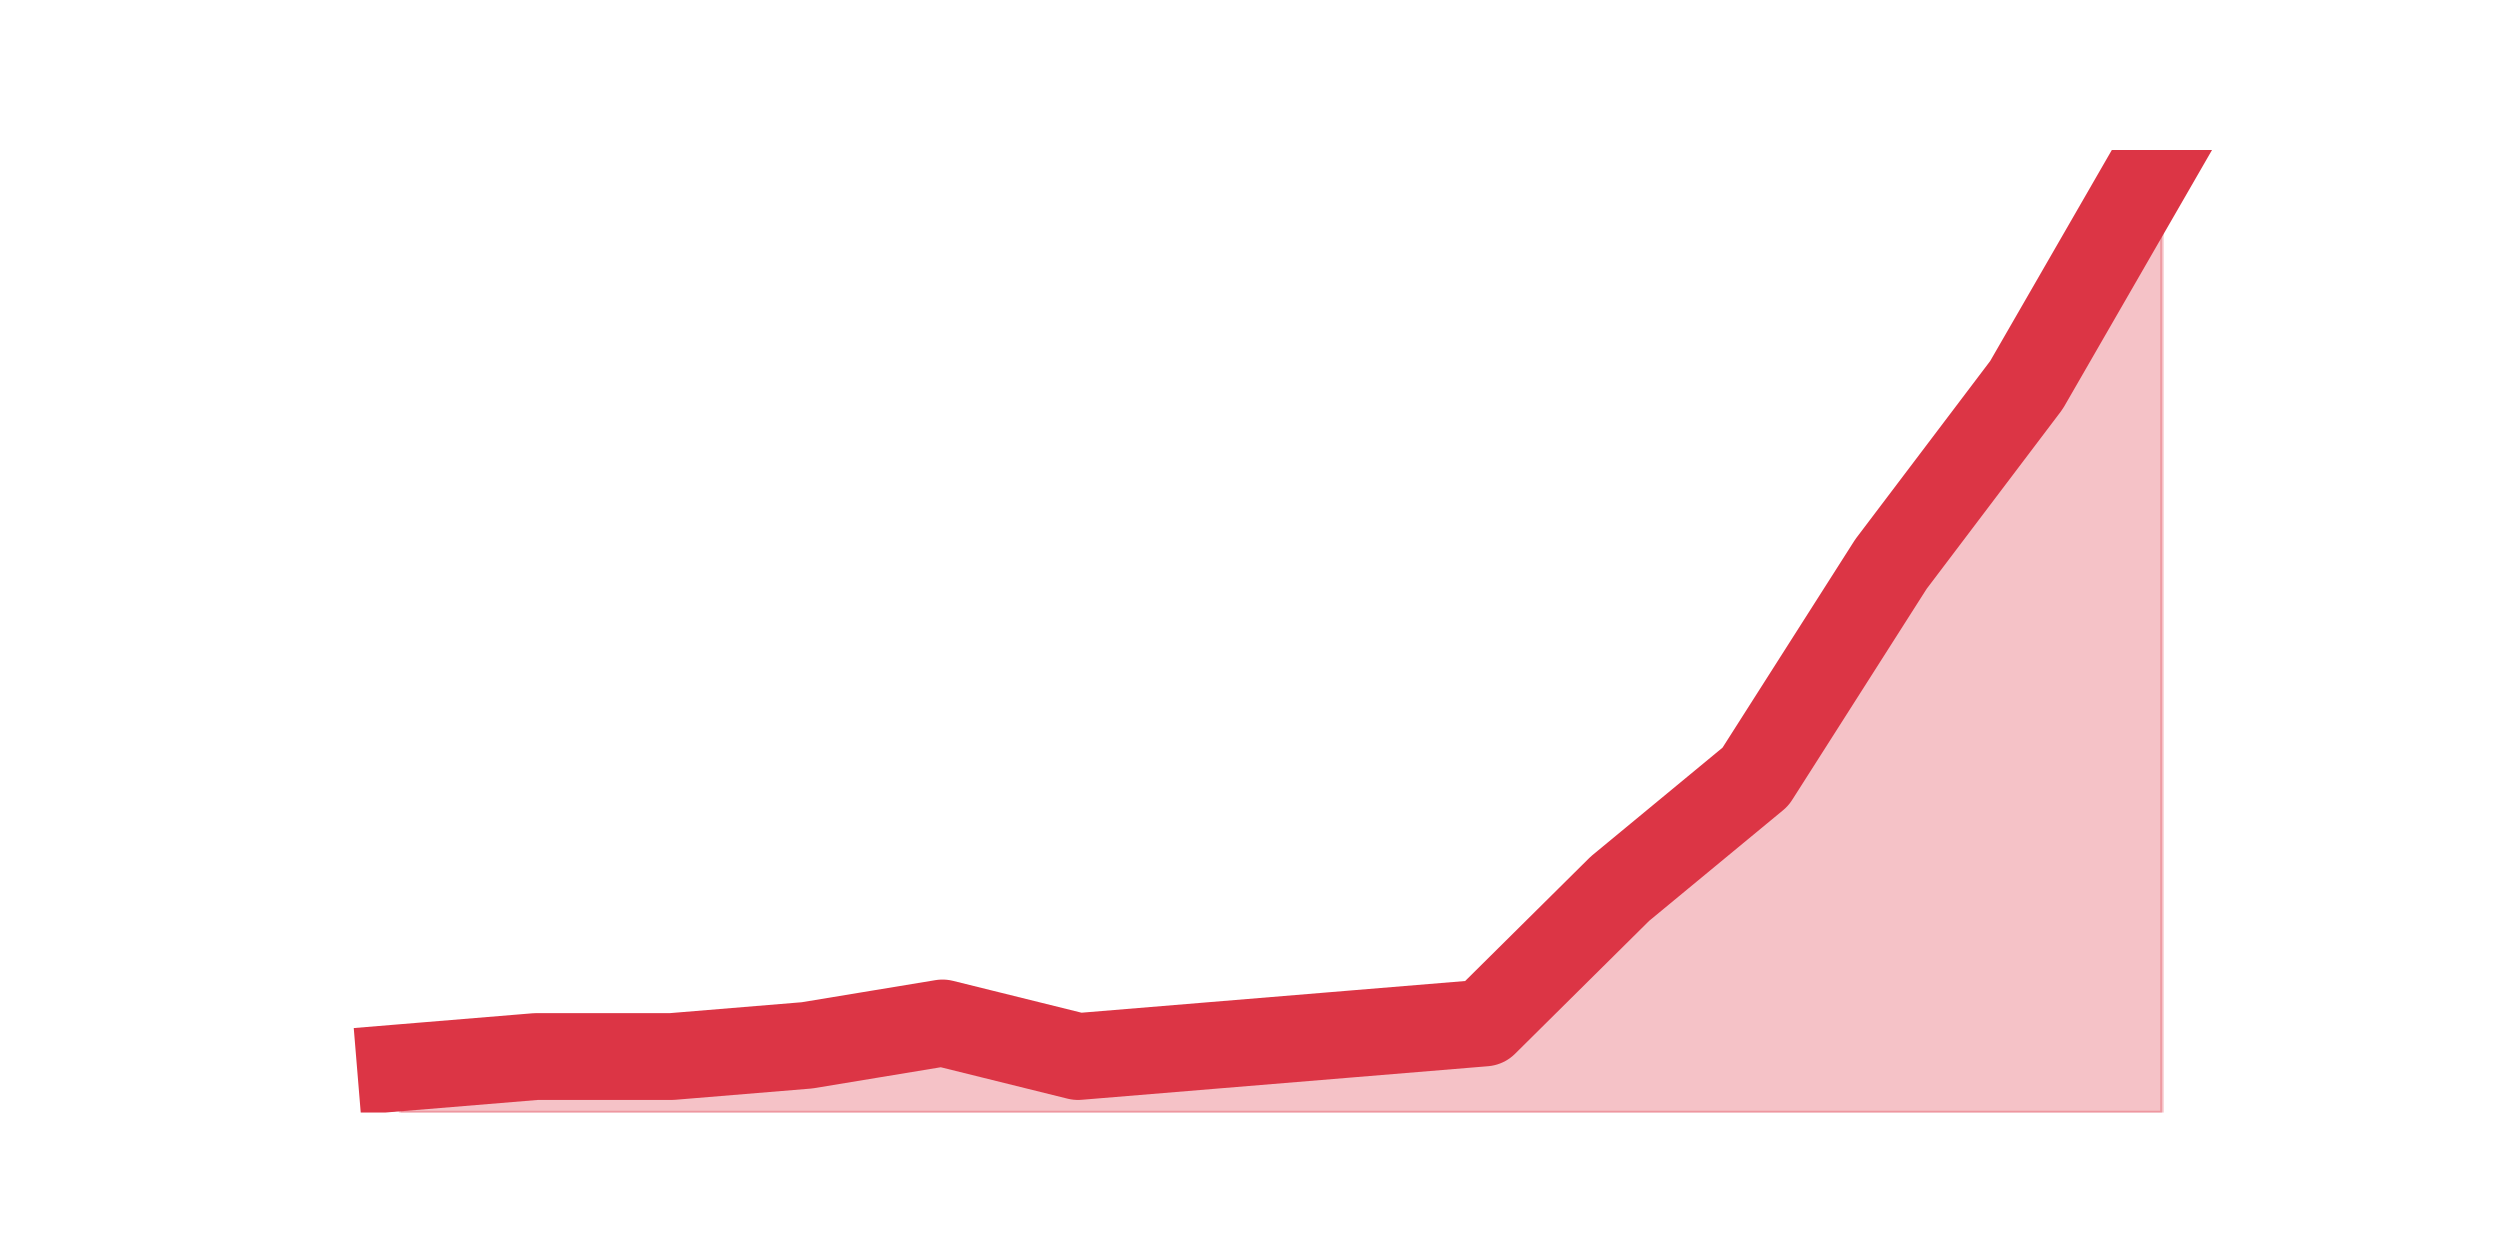
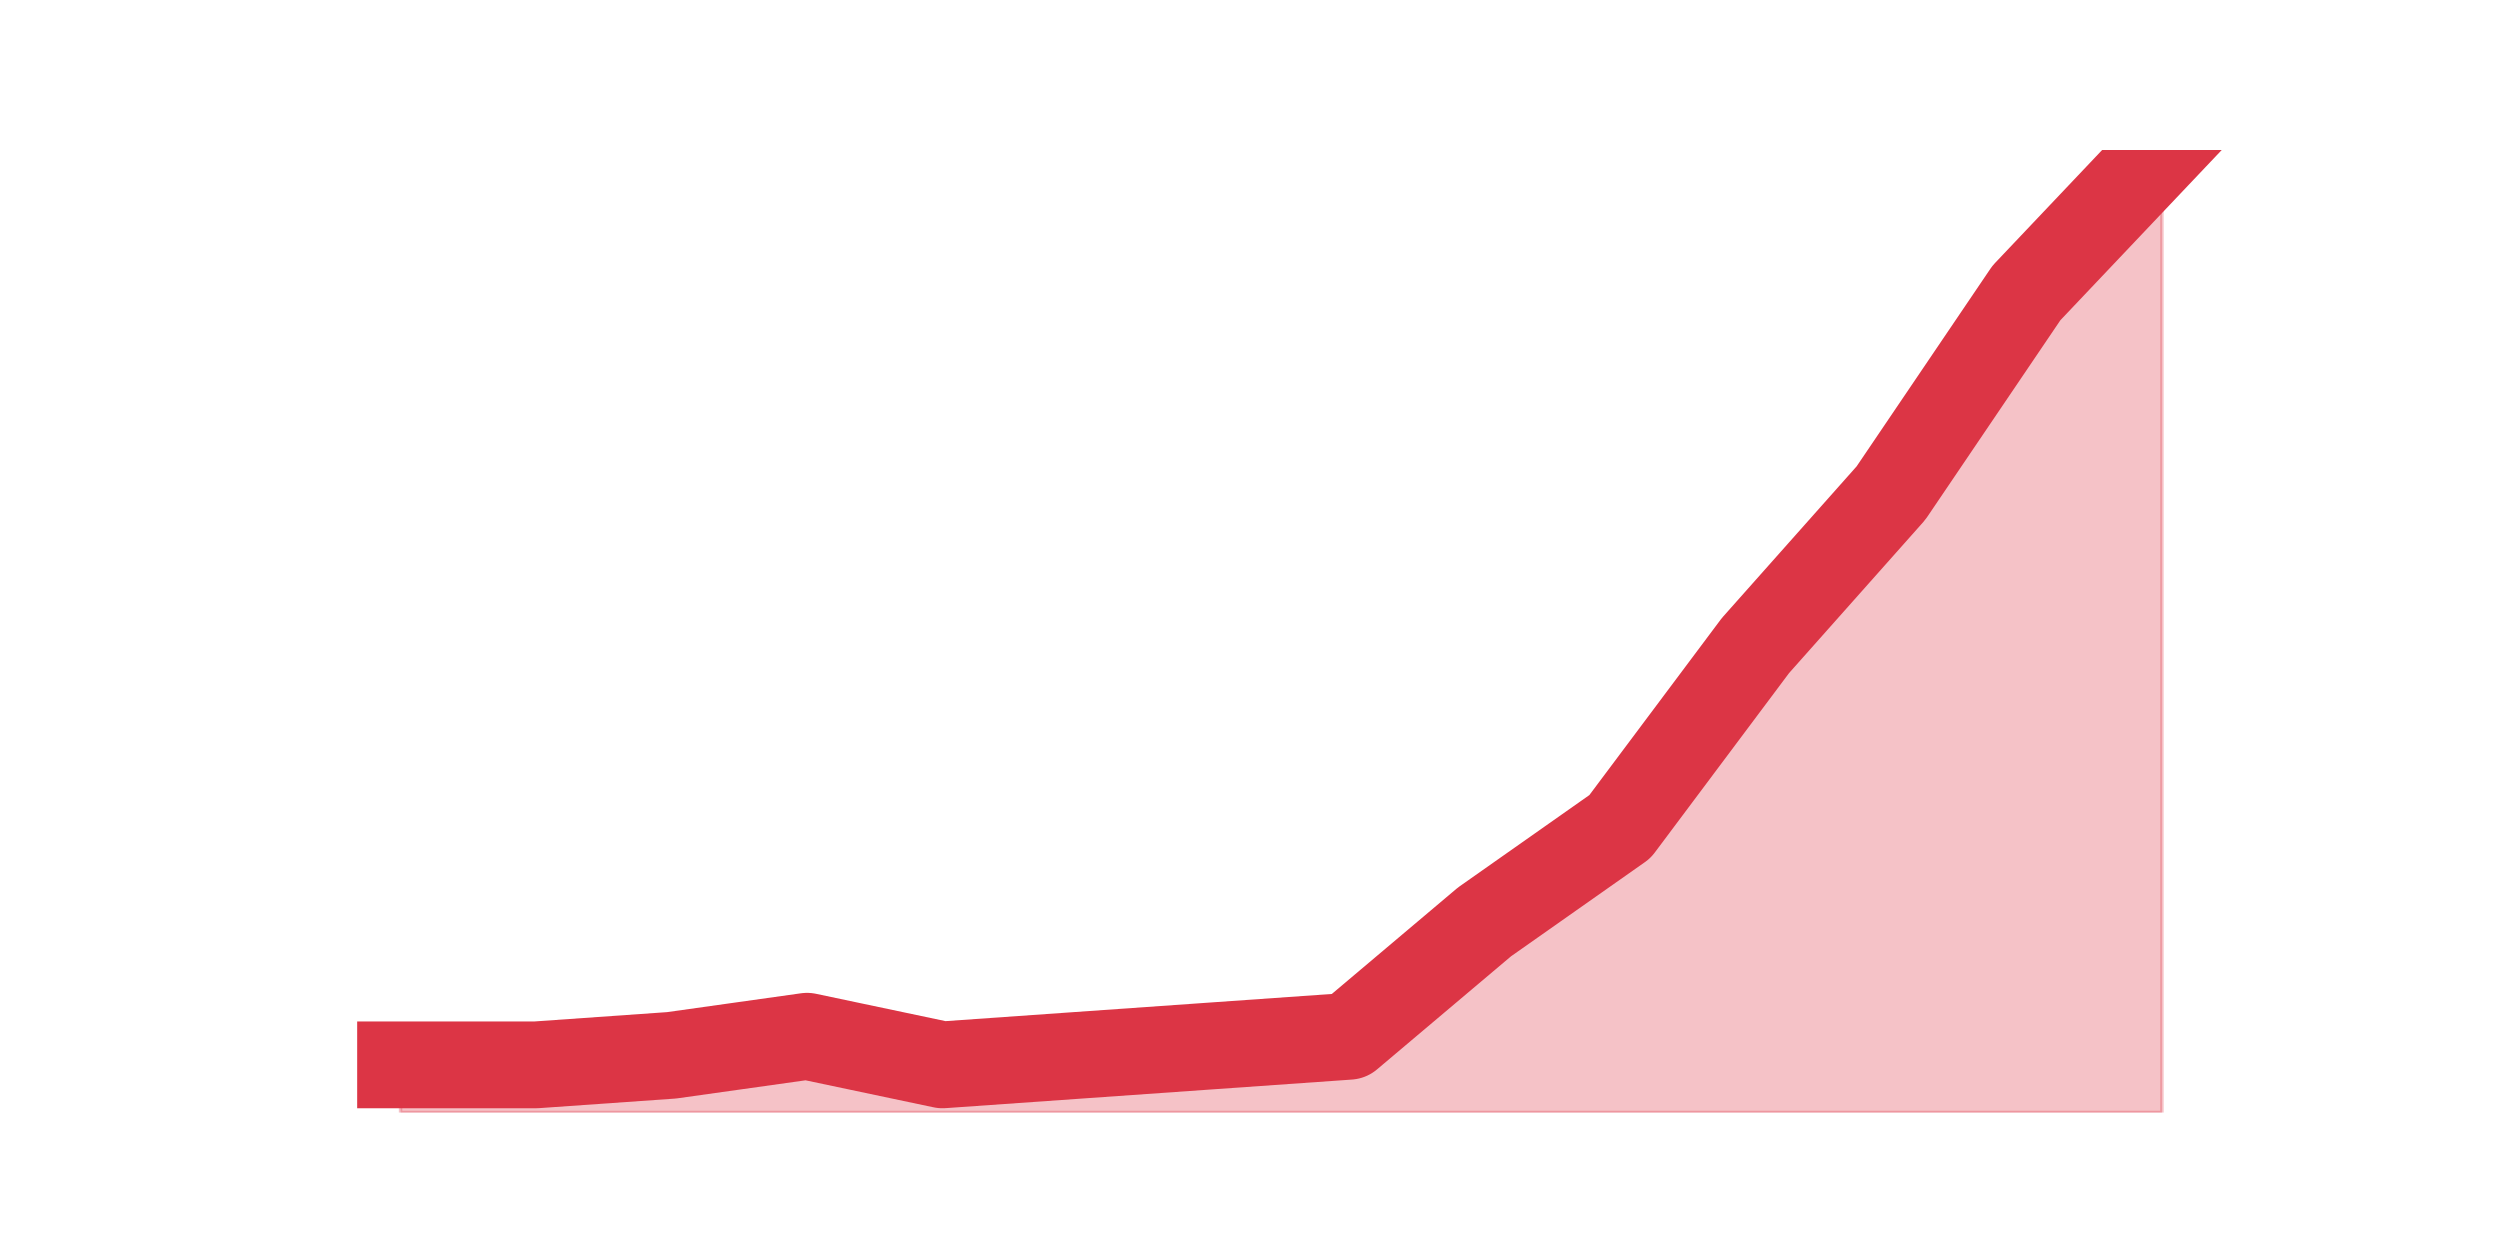
<svg xmlns="http://www.w3.org/2000/svg" xmlns:xlink="http://www.w3.org/1999/xlink" height="360pt" version="1.1" viewBox="0 0 720 360" width="720pt">
  <defs>
    <style type="text/css">*{stroke-linecap:butt;stroke-linejoin:round;}</style>
  </defs>
  <g id="figure_1">
    <g id="patch_1">
      <path d="M 0 360  L 720 360  L 720 0  L 0 0  z " style="fill:none;" />
    </g>
    <g id="axes_1">
      <g id="matplotlib.axis_1" />
      <g id="matplotlib.axis_2" />
      <g id="PolyCollection_1">
        <defs>
-           <path d="M 115.364 -52.493  L 115.364 -39.6  L 154.385 -39.6  L 193.406 -39.6  L 232.427 -39.6  L 271.448 -39.6  L 310.469 -39.6  L 349.49 -39.6  L 388.51 -39.6  L 427.531 -39.6  L 466.552 -39.6  L 505.573 -39.6  L 544.594 -39.6  L 583.615 -39.6  L 622.636 -39.6  L 622.636 -316.8  L 622.636 -316.8  L 583.615 -249.112  L 544.594 -197.54  L 505.573 -136.298  L 466.552 -104.065  L 427.531 -65.386  L 388.51 -62.163  L 349.49 -58.94  L 310.469 -55.716  L 271.448 -65.386  L 232.427 -58.94  L 193.406 -55.716  L 154.385 -55.716  L 115.364 -52.493  z " id="m95ddb652aa" style="stroke:#dc3545;stroke-opacity:0.3;" />
+           <path d="M 115.364 -53.323  L 115.364 -39.6  L 154.385 -39.6  L 193.406 -39.6  L 232.427 -39.6  L 271.448 -39.6  L 310.469 -39.6  L 349.49 -39.6  L 388.51 -39.6  L 427.531 -39.6  L 466.552 -39.6  L 505.573 -39.6  L 544.594 -39.6  L 583.615 -39.6  L 622.636 -39.6  L 622.636 -316.8  L 622.636 -316.8  L 583.615 -275.632  L 544.594 -217.996  L 505.573 -174.083  L 466.552 -121.937  L 427.531 -94.491  L 388.51 -61.556  L 349.49 -58.812  L 310.469 -56.067  L 271.448 -53.323  L 232.427 -61.556  L 193.406 -56.067  L 154.385 -53.323  L 115.364 -53.323  z " id="m18dfa35f11" style="stroke:#dc3545;stroke-opacity:0.3;" />
        </defs>
-         <g clip-path="url(#pa5bf5385c6)">
-           <use style="fill:#dc3545;fill-opacity:0.3;stroke:#dc3545;stroke-opacity:0.3;" x="0" xlink:href="#m95ddb652aa" y="360" />
+         <g clip-path="url(#pb1486bd766)">
+           <use style="fill:#dc3545;fill-opacity:0.3;stroke:#dc3545;stroke-opacity:0.3;" x="0" xlink:href="#m18dfa35f11" y="360" />
        </g>
      </g>
      <g id="line2d_1">
-         <path clip-path="url(#pa5bf5385c6)" d="M 115.364 307.507  L 154.385 304.284  L 193.406 304.284  L 232.427 301.06  L 271.448 294.614  L 310.469 304.284  L 349.49 301.06  L 388.51 297.837  L 427.531 294.614  L 466.552 255.935  L 505.573 223.702  L 544.594 162.46  L 583.615 110.888  L 622.636 43.2  " style="fill:none;stroke:#dc3545;stroke-linecap:square;stroke-width:25;" />
+         <path clip-path="url(#pb1486bd766)" d="M 115.364 306.677  L 154.385 306.677  L 193.406 303.933  L 232.427 298.444  L 271.448 306.677  L 310.469 303.933  L 349.49 301.188  L 388.51 298.444  L 427.531 265.509  L 466.552 238.063  L 505.573 185.917  L 544.594 142.004  L 583.615 84.368  L 622.636 43.2  " style="fill:none;stroke:#dc3545;stroke-linecap:square;stroke-width:25;" />
      </g>
    </g>
  </g>
  <defs>
-     <clipPath id="pa5bf5385c6">
+     <clipPath id="pb1486bd766">
      <rect height="277.2" width="558" x="90" y="43.2" />
    </clipPath>
  </defs>
</svg>
